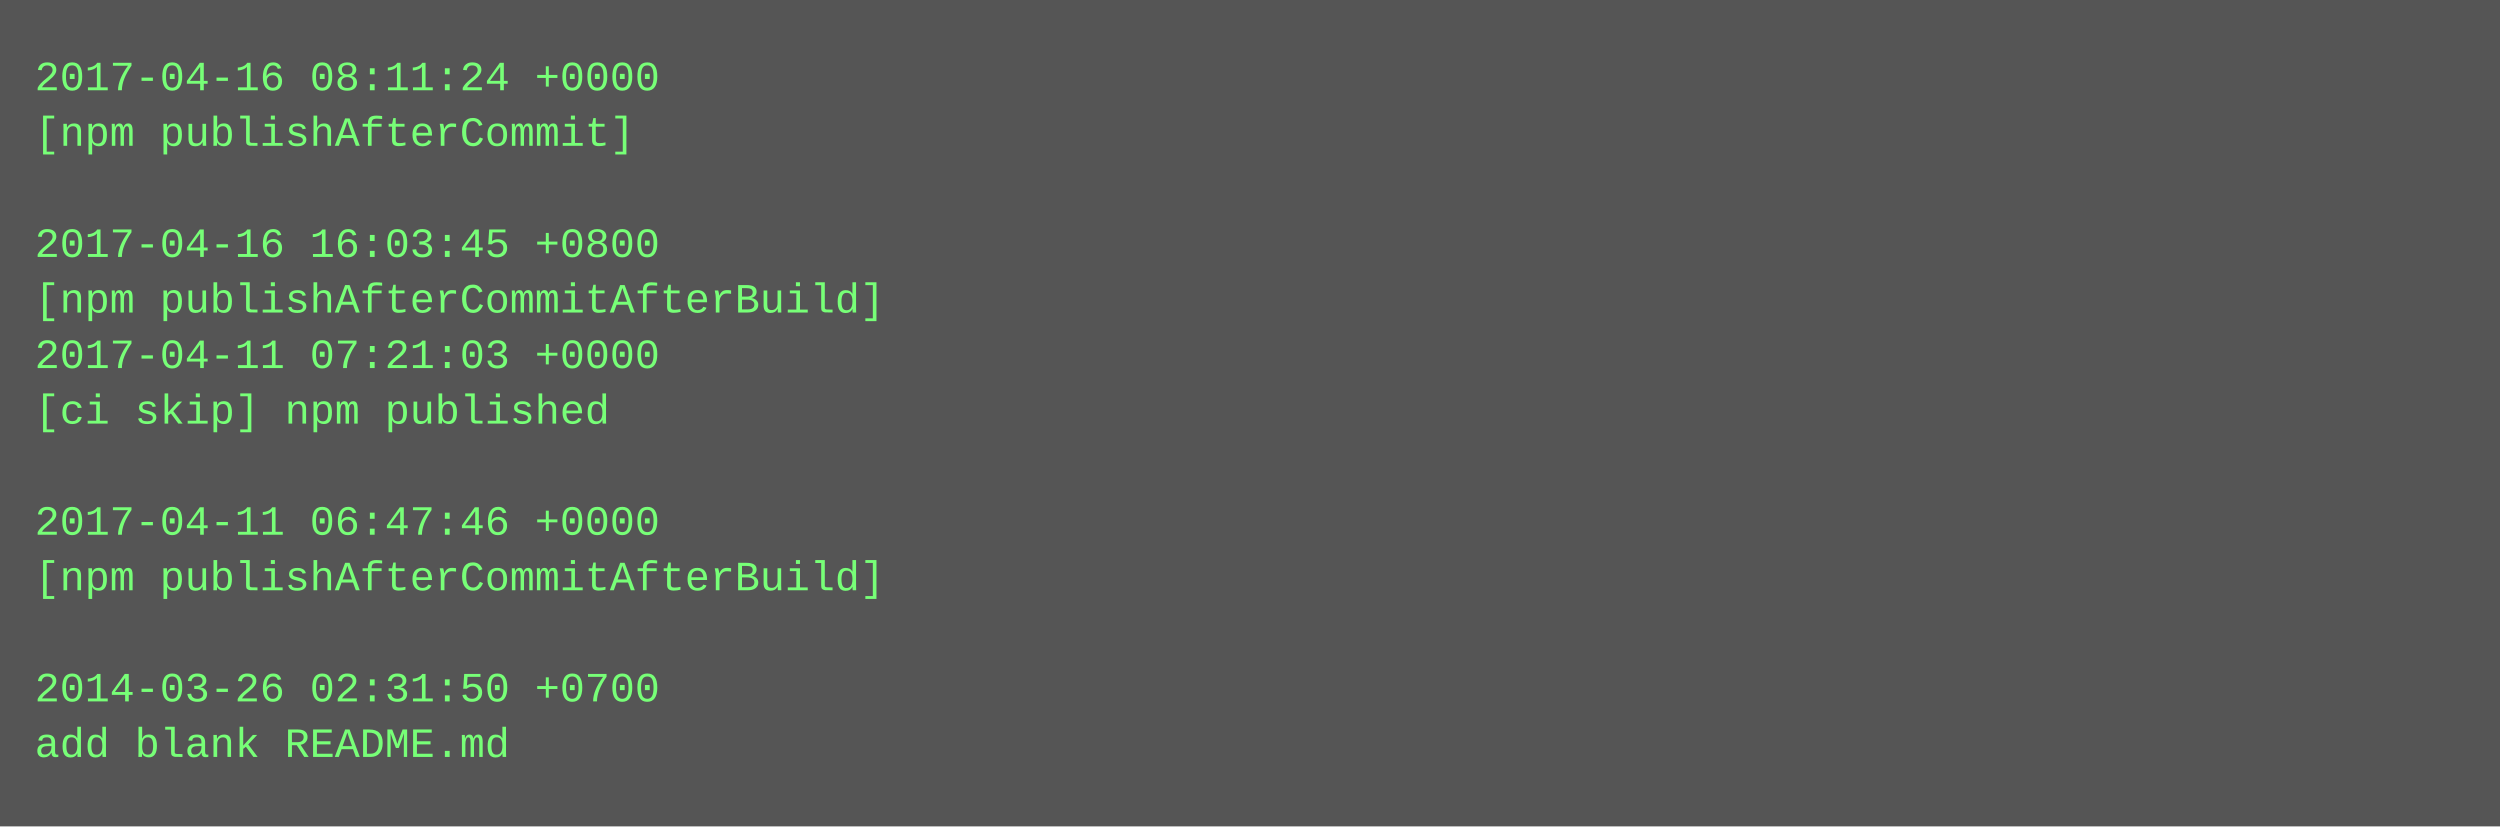
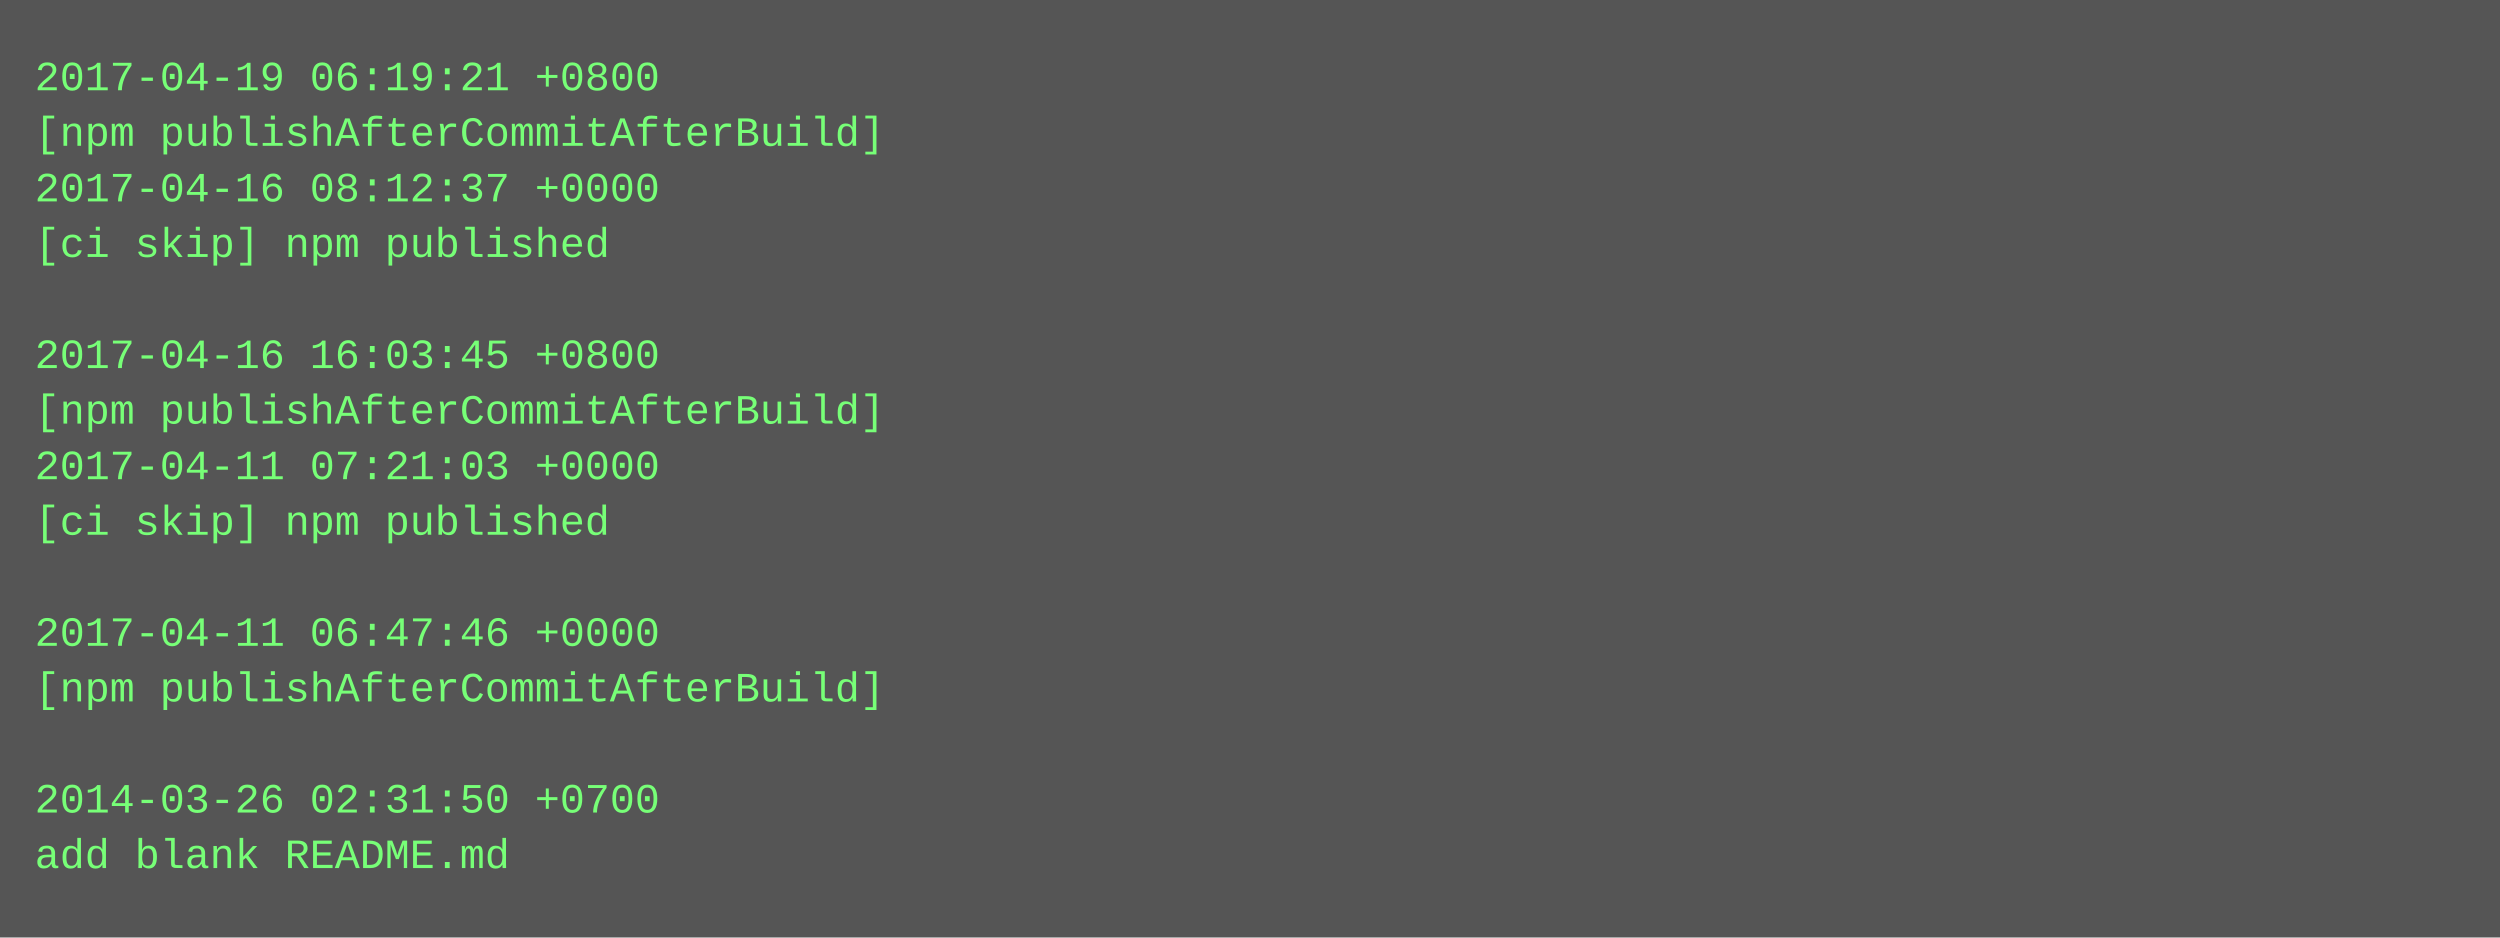
- <svg xmlns="http://www.w3.org/2000/svg" height="238" width="720">
-   <rect height="238" fill="#555" width="720" />
+ <svg xmlns="http://www.w3.org/2000/svg" height="270" width="720">
+   <rect height="270" fill="#555" width="720" />
  <text fill="#7f7" font-family="Courier New" font-size="12" xml:space="preserve">
-     <tspan x="10" y="26">2017-04-16 08:11:24 +0000</tspan>
-     <tspan x="10" y="42">[npm publishAfterCommit]</tspan>
-     <tspan x="10" y="58" />
-     <tspan x="10" y="74">2017-04-16 16:03:45 +0800</tspan>
-     <tspan x="10" y="90">[npm publishAfterCommitAfterBuild]</tspan>
-     <tspan x="10" y="106">2017-04-11 07:21:03 +0000</tspan>
-     <tspan x="10" y="122">[ci skip] npm published</tspan>
-     <tspan x="10" y="138" />
-     <tspan x="10" y="154">2017-04-11 06:47:46 +0000</tspan>
-     <tspan x="10" y="170">[npm publishAfterCommitAfterBuild]</tspan>
-     <tspan x="10" y="186" />
-     <tspan x="10" y="202">2014-03-26 02:31:50 +0700</tspan>
-     <tspan x="10" y="218">add blank README.md</tspan>
+     <tspan x="10" y="26">2017-04-19 06:19:21 +0800</tspan>
+     <tspan x="10" y="42">[npm publishAfterCommitAfterBuild]</tspan>
+     <tspan x="10" y="58">2017-04-16 08:12:37 +0000</tspan>
+     <tspan x="10" y="74">[ci skip] npm published</tspan>
+     <tspan x="10" y="90" />
+     <tspan x="10" y="106">2017-04-16 16:03:45 +0800</tspan>
+     <tspan x="10" y="122">[npm publishAfterCommitAfterBuild]</tspan>
+     <tspan x="10" y="138">2017-04-11 07:21:03 +0000</tspan>
+     <tspan x="10" y="154">[ci skip] npm published</tspan>
+     <tspan x="10" y="170" />
+     <tspan x="10" y="186">2017-04-11 06:47:46 +0000</tspan>
+     <tspan x="10" y="202">[npm publishAfterCommitAfterBuild]</tspan>
+     <tspan x="10" y="218" />
+     <tspan x="10" y="234">2014-03-26 02:31:50 +0700</tspan>
+     <tspan x="10" y="250">add blank README.md</tspan>
  </text>
</svg>
